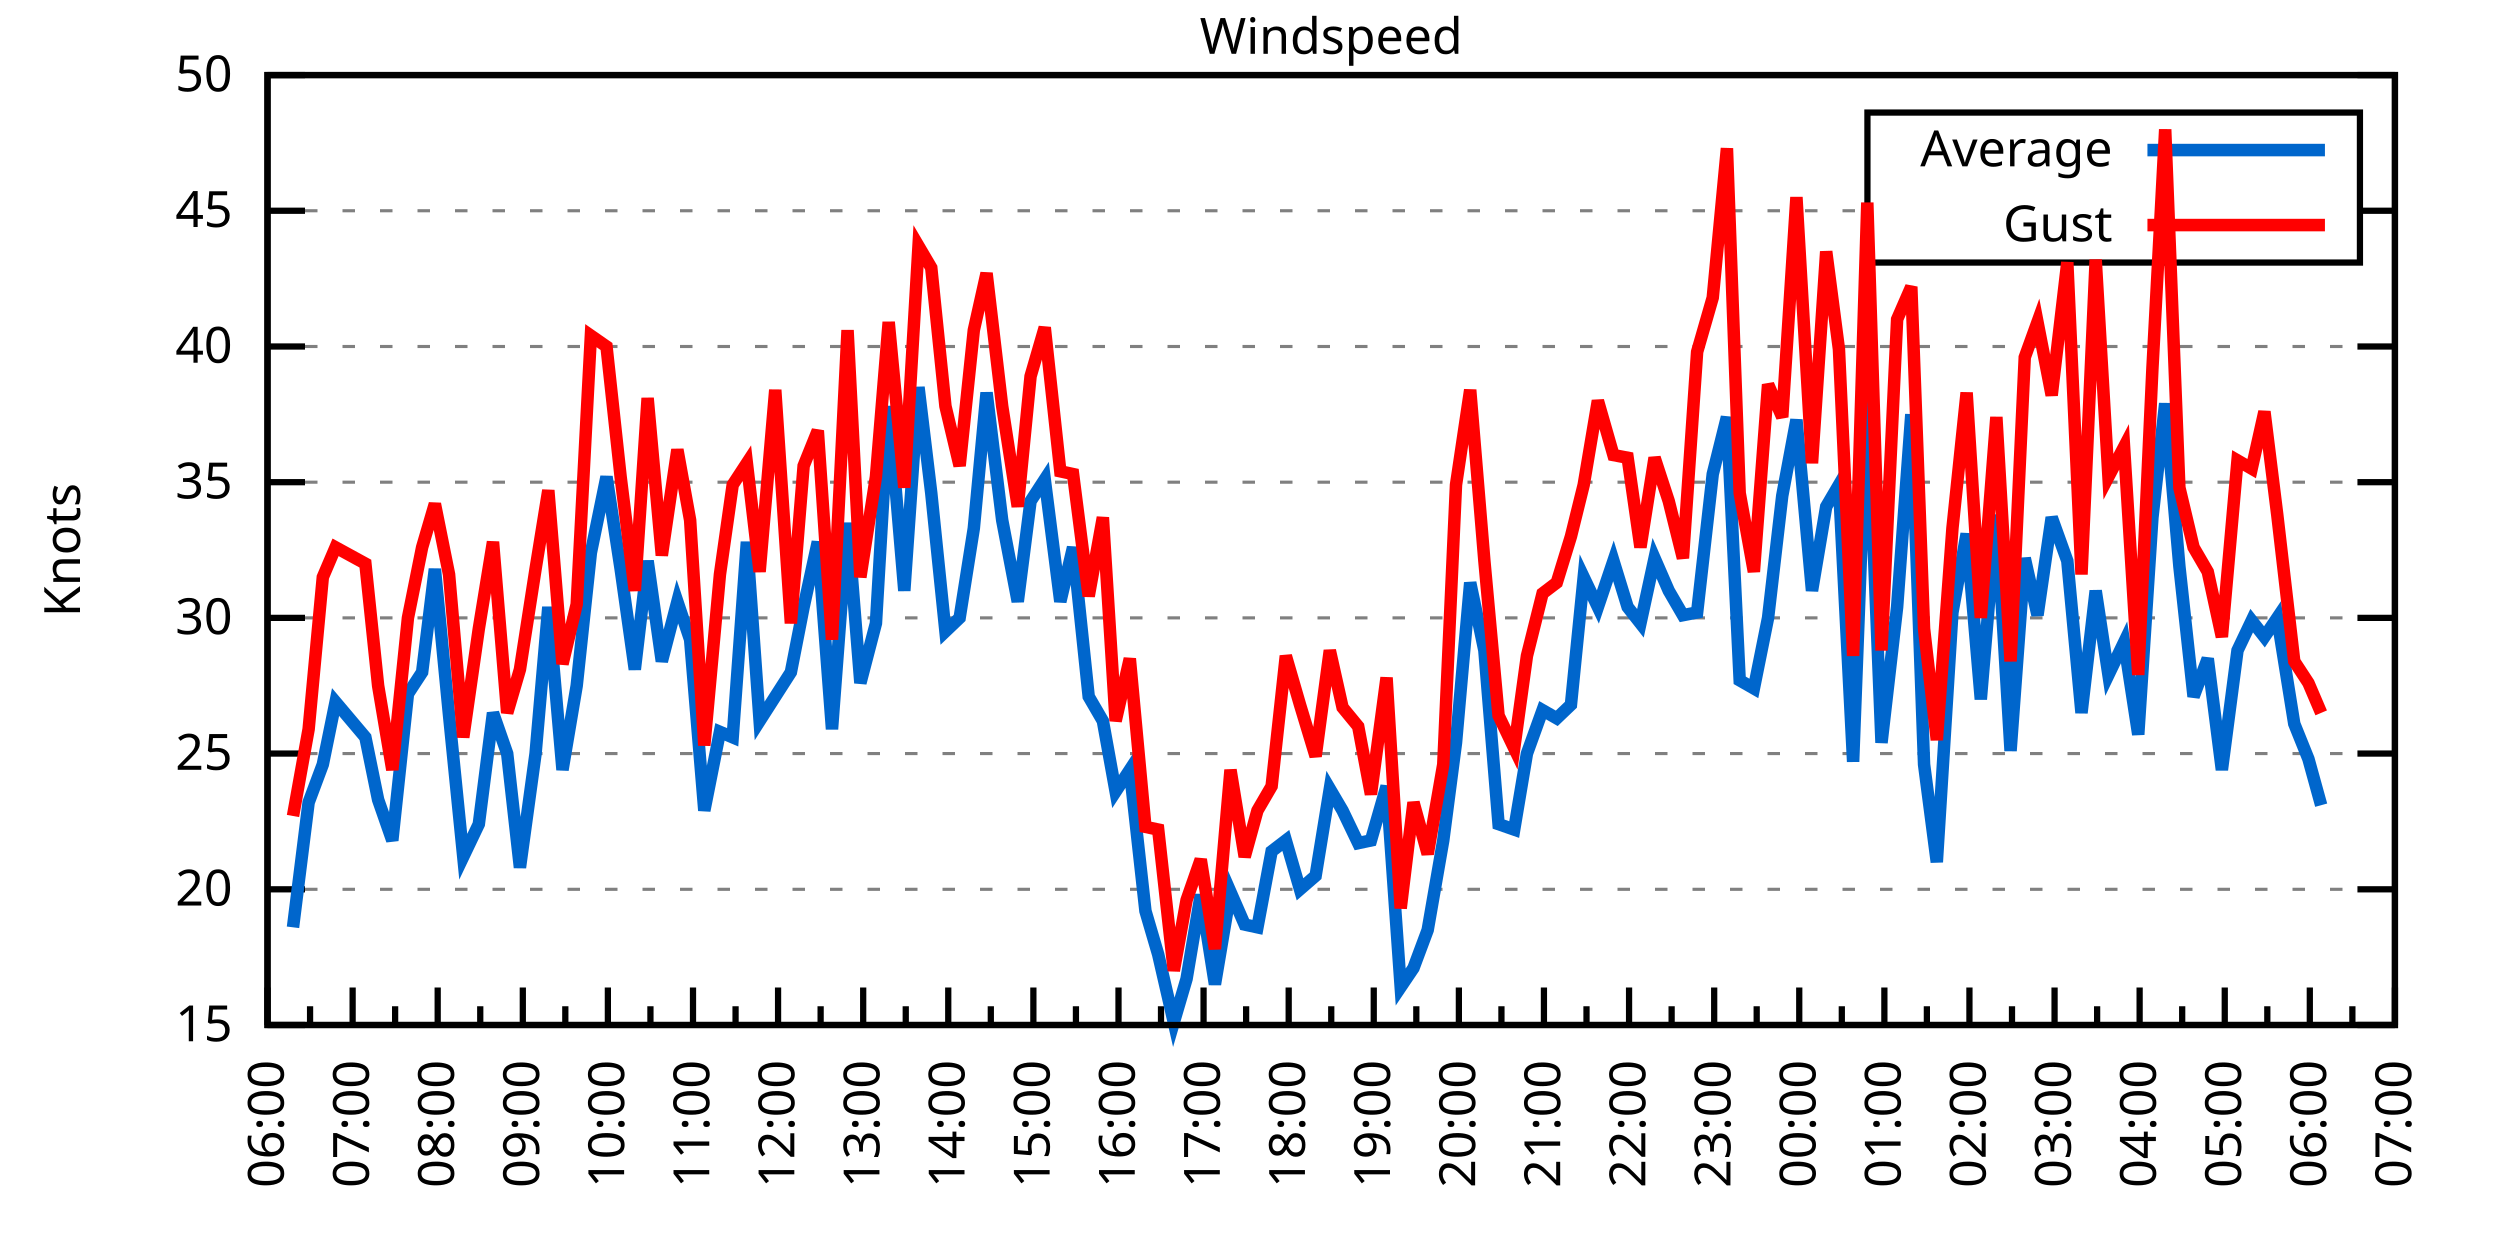
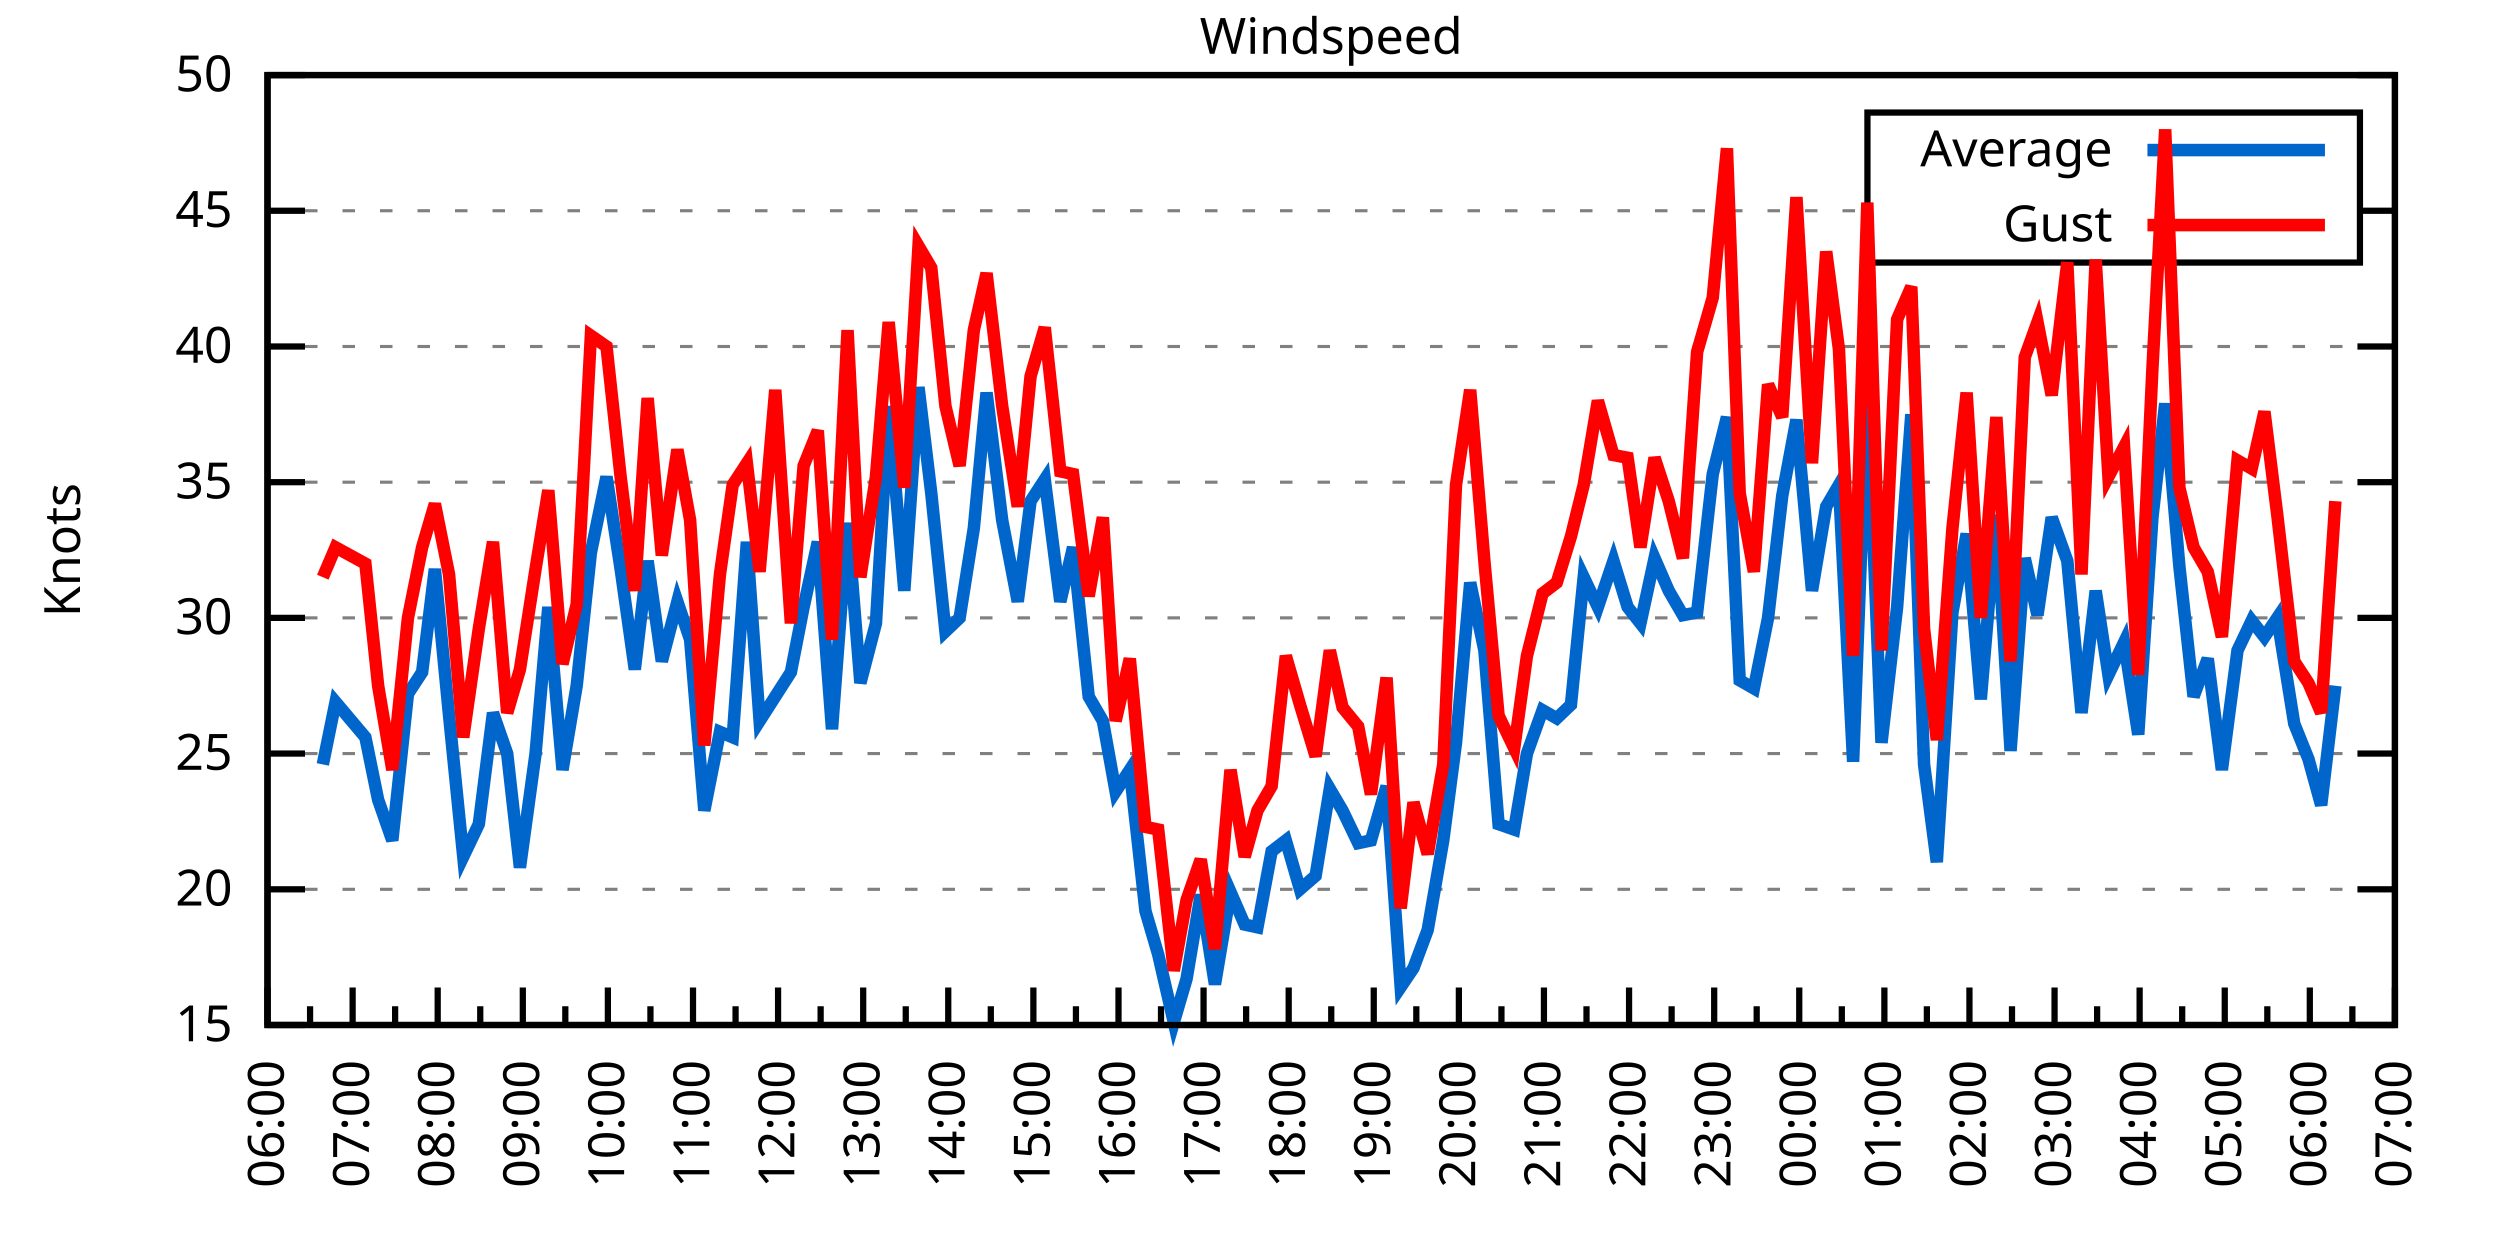
<svg xmlns="http://www.w3.org/2000/svg" xmlns:xlink="http://www.w3.org/1999/xlink" width="400" height="200" viewBox="0 0 400 200">
  <g id="gnuplot_canvas">
    <rect x="0" y="0" width="400" height="200" fill="none" />
    <defs>
      <circle id="gpDot" r="0.5" stroke-width="0.5" stroke="currentColor" />
      <path id="gpPt0" stroke-width="0.333" stroke="currentColor" d="M-1,0 h2 M0,-1 v2" />
      <path id="gpPt1" stroke-width="0.333" stroke="currentColor" d="M-1,-1 L1,1 M1,-1 L-1,1" />
      <path id="gpPt2" stroke-width="0.333" stroke="currentColor" d="M-1,0 L1,0 M0,-1 L0,1 M-1,-1 L1,1 M-1,1 L1,-1" />
      <rect id="gpPt3" stroke-width="0.333" stroke="currentColor" x="-1" y="-1" width="2" height="2" />
      <rect id="gpPt4" stroke-width="0.333" stroke="currentColor" fill="currentColor" x="-1" y="-1" width="2" height="2" />
      <circle id="gpPt5" stroke-width="0.333" stroke="currentColor" cx="0" cy="0" r="1" />
      <use xlink:href="#gpPt5" id="gpPt6" fill="currentColor" stroke="none" />
      <path id="gpPt7" stroke-width="0.333" stroke="currentColor" d="M0,-1.33 L-1.33,0.67 L1.33,0.67 z" />
      <use xlink:href="#gpPt7" id="gpPt8" fill="currentColor" stroke="none" />
      <use xlink:href="#gpPt7" id="gpPt9" stroke="currentColor" transform="rotate(180)" />
      <use xlink:href="#gpPt9" id="gpPt10" fill="currentColor" stroke="none" />
      <use xlink:href="#gpPt3" id="gpPt11" stroke="currentColor" transform="rotate(45)" />
      <use xlink:href="#gpPt11" id="gpPt12" fill="currentColor" stroke="none" />
      <path id="gpPt13" stroke-width="0.333" stroke="currentColor" d="M0,1.330 L1.265,0.411 L0.782,-1.067 L-0.782,-1.076 L-1.265,0.411 z" />
      <use xlink:href="#gpPt13" id="gpPt14" fill="currentColor" stroke="none" />
      <filter id="textbox" filterUnits="objectBoundingBox" x="0" y="0" height="1" width="1">
        <feFlood flood-color="white" flood-opacity="1" result="bgnd" />
        <feComposite in="SourceGraphic" in2="bgnd" operator="atop" />
      </filter>
      <filter id="greybox" filterUnits="objectBoundingBox" x="0" y="0" height="1" width="1">
        <feFlood flood-color="lightgrey" flood-opacity="1" result="grey" />
        <feComposite in="SourceGraphic" in2="grey" operator="atop" />
      </filter>
    </defs>
    <g fill="none" color="white" stroke="currentColor" stroke-width="1.00" stroke-linecap="butt" stroke-linejoin="miter">
</g>
    <g fill="none" color="black" stroke="currentColor" stroke-width="1.00" stroke-linecap="butt" stroke-linejoin="miter">
      <g stroke="none" shape-rendering="crispEdges">
        <polygon fill="rgb(255, 255, 255)" points="42.80,164.00 383.18,164.00 383.18,12.02 42.80,12.02 " />
      </g>
    </g>
    <g fill="none" color="black" stroke="currentColor" stroke-width="1.00" stroke-linecap="butt" stroke-linejoin="miter">
</g>
    <g fill="none" color="black" stroke="black" stroke-width="0.50" stroke-linecap="butt" stroke-linejoin="miter">
</g>
    <g fill="none" color="gray" stroke="currentColor" stroke-width="0.50" stroke-linecap="butt" stroke-linejoin="miter">
      <path stroke="gray" stroke-dasharray="2,4" class="gridline" d="M42.80,164.00 L383.19,164.00  " />
    </g>
    <g fill="none" color="gray" stroke="gray" stroke-width="1.00" stroke-linecap="butt" stroke-linejoin="miter">
</g>
    <g fill="none" color="black" stroke="currentColor" stroke-width="1.00" stroke-linecap="butt" stroke-linejoin="miter">
      <path stroke="black" d="M42.80,164.00 L48.80,164.00 M383.19,164.00 L377.19,164.00  " />
      <g transform="translate(37.20,166.60)" stroke="none" fill="black" font-family="Sans" font-size="8.00" text-anchor="end">
        <text>
          <tspan font-family="Sans"> 15</tspan>
        </text>
      </g>
    </g>
    <g fill="none" color="black" stroke="currentColor" stroke-width="1.00" stroke-linecap="butt" stroke-linejoin="miter">
</g>
    <g fill="none" color="black" stroke="black" stroke-width="0.50" stroke-linecap="butt" stroke-linejoin="miter">
</g>
    <g fill="none" color="gray" stroke="currentColor" stroke-width="0.50" stroke-linecap="butt" stroke-linejoin="miter">
      <path stroke="gray" stroke-dasharray="2,4" class="gridline" d="M42.80,142.29 L383.19,142.29  " />
    </g>
    <g fill="none" color="gray" stroke="gray" stroke-width="1.00" stroke-linecap="butt" stroke-linejoin="miter">
</g>
    <g fill="none" color="black" stroke="currentColor" stroke-width="1.00" stroke-linecap="butt" stroke-linejoin="miter">
      <path stroke="black" d="M42.80,142.29 L48.80,142.29 M383.19,142.29 L377.19,142.29  " />
      <g transform="translate(37.20,144.89)" stroke="none" fill="black" font-family="Sans" font-size="8.00" text-anchor="end">
        <text>
          <tspan font-family="Sans"> 20</tspan>
        </text>
      </g>
    </g>
    <g fill="none" color="black" stroke="currentColor" stroke-width="1.00" stroke-linecap="butt" stroke-linejoin="miter">
</g>
    <g fill="none" color="black" stroke="black" stroke-width="0.50" stroke-linecap="butt" stroke-linejoin="miter">
</g>
    <g fill="none" color="gray" stroke="currentColor" stroke-width="0.50" stroke-linecap="butt" stroke-linejoin="miter">
      <path stroke="gray" stroke-dasharray="2,4" class="gridline" d="M42.80,120.57 L383.19,120.57  " />
    </g>
    <g fill="none" color="gray" stroke="gray" stroke-width="1.00" stroke-linecap="butt" stroke-linejoin="miter">
</g>
    <g fill="none" color="black" stroke="currentColor" stroke-width="1.00" stroke-linecap="butt" stroke-linejoin="miter">
      <path stroke="black" d="M42.80,120.57 L48.80,120.57 M383.19,120.57 L377.19,120.57  " />
      <g transform="translate(37.20,123.17)" stroke="none" fill="black" font-family="Sans" font-size="8.00" text-anchor="end">
        <text>
          <tspan font-family="Sans"> 25</tspan>
        </text>
      </g>
    </g>
    <g fill="none" color="black" stroke="currentColor" stroke-width="1.00" stroke-linecap="butt" stroke-linejoin="miter">
</g>
    <g fill="none" color="black" stroke="black" stroke-width="0.50" stroke-linecap="butt" stroke-linejoin="miter">
</g>
    <g fill="none" color="gray" stroke="currentColor" stroke-width="0.50" stroke-linecap="butt" stroke-linejoin="miter">
      <path stroke="gray" stroke-dasharray="2,4" class="gridline" d="M42.80,98.86 L383.19,98.86  " />
    </g>
    <g fill="none" color="gray" stroke="gray" stroke-width="1.00" stroke-linecap="butt" stroke-linejoin="miter">
</g>
    <g fill="none" color="black" stroke="currentColor" stroke-width="1.00" stroke-linecap="butt" stroke-linejoin="miter">
      <path stroke="black" d="M42.80,98.86 L48.80,98.86 M383.19,98.86 L377.19,98.86  " />
      <g transform="translate(37.20,101.46)" stroke="none" fill="black" font-family="Sans" font-size="8.00" text-anchor="end">
        <text>
          <tspan font-family="Sans"> 30</tspan>
        </text>
      </g>
    </g>
    <g fill="none" color="black" stroke="currentColor" stroke-width="1.00" stroke-linecap="butt" stroke-linejoin="miter">
</g>
    <g fill="none" color="black" stroke="black" stroke-width="0.50" stroke-linecap="butt" stroke-linejoin="miter">
</g>
    <g fill="none" color="gray" stroke="currentColor" stroke-width="0.50" stroke-linecap="butt" stroke-linejoin="miter">
      <path stroke="gray" stroke-dasharray="2,4" class="gridline" d="M42.80,77.15 L383.19,77.15  " />
    </g>
    <g fill="none" color="gray" stroke="gray" stroke-width="1.00" stroke-linecap="butt" stroke-linejoin="miter">
</g>
    <g fill="none" color="black" stroke="currentColor" stroke-width="1.00" stroke-linecap="butt" stroke-linejoin="miter">
      <path stroke="black" d="M42.80,77.15 L48.80,77.15 M383.19,77.15 L377.19,77.15  " />
      <g transform="translate(37.20,79.75)" stroke="none" fill="black" font-family="Sans" font-size="8.00" text-anchor="end">
        <text>
          <tspan font-family="Sans"> 35</tspan>
        </text>
      </g>
    </g>
    <g fill="none" color="black" stroke="currentColor" stroke-width="1.00" stroke-linecap="butt" stroke-linejoin="miter">
</g>
    <g fill="none" color="black" stroke="black" stroke-width="0.50" stroke-linecap="butt" stroke-linejoin="miter">
</g>
    <g fill="none" color="gray" stroke="currentColor" stroke-width="0.50" stroke-linecap="butt" stroke-linejoin="miter">
      <path stroke="gray" stroke-dasharray="2,4" class="gridline" d="M42.80,55.44 L383.19,55.44  " />
    </g>
    <g fill="none" color="gray" stroke="gray" stroke-width="1.00" stroke-linecap="butt" stroke-linejoin="miter">
</g>
    <g fill="none" color="black" stroke="currentColor" stroke-width="1.00" stroke-linecap="butt" stroke-linejoin="miter">
      <path stroke="black" d="M42.80,55.44 L48.80,55.44 M383.19,55.44 L377.19,55.44  " />
      <g transform="translate(37.20,58.04)" stroke="none" fill="black" font-family="Sans" font-size="8.00" text-anchor="end">
        <text>
          <tspan font-family="Sans"> 40</tspan>
        </text>
      </g>
    </g>
    <g fill="none" color="black" stroke="currentColor" stroke-width="1.00" stroke-linecap="butt" stroke-linejoin="miter">
</g>
    <g fill="none" color="black" stroke="black" stroke-width="0.50" stroke-linecap="butt" stroke-linejoin="miter">
</g>
    <g fill="none" color="gray" stroke="currentColor" stroke-width="0.50" stroke-linecap="butt" stroke-linejoin="miter">
      <path stroke="gray" stroke-dasharray="2,4" class="gridline" d="M42.80,33.72 L298.79,33.72 M377.59,33.72 L383.19,33.72  " />
    </g>
    <g fill="none" color="gray" stroke="gray" stroke-width="1.00" stroke-linecap="butt" stroke-linejoin="miter">
</g>
    <g fill="none" color="black" stroke="currentColor" stroke-width="1.00" stroke-linecap="butt" stroke-linejoin="miter">
      <path stroke="black" d="M42.80,33.72 L48.80,33.72 M383.19,33.72 L377.19,33.72  " />
      <g transform="translate(37.20,36.32)" stroke="none" fill="black" font-family="Sans" font-size="8.00" text-anchor="end">
        <text>
          <tspan font-family="Sans"> 45</tspan>
        </text>
      </g>
    </g>
    <g fill="none" color="black" stroke="currentColor" stroke-width="1.00" stroke-linecap="butt" stroke-linejoin="miter">
</g>
    <g fill="none" color="black" stroke="black" stroke-width="0.50" stroke-linecap="butt" stroke-linejoin="miter">
</g>
    <g fill="none" color="gray" stroke="currentColor" stroke-width="0.50" stroke-linecap="butt" stroke-linejoin="miter">
      <path stroke="gray" stroke-dasharray="2,4" class="gridline" d="M42.80,12.01 L383.19,12.01  " />
    </g>
    <g fill="none" color="gray" stroke="gray" stroke-width="1.00" stroke-linecap="butt" stroke-linejoin="miter">
</g>
    <g fill="none" color="black" stroke="currentColor" stroke-width="1.00" stroke-linecap="butt" stroke-linejoin="miter">
      <path stroke="black" d="M42.80,12.01 L48.80,12.01 M383.19,12.01 L377.19,12.01  " />
      <g transform="translate(37.20,14.61)" stroke="none" fill="black" font-family="Sans" font-size="8.00" text-anchor="end">
        <text>
          <tspan font-family="Sans"> 50</tspan>
        </text>
      </g>
    </g>
    <g fill="none" color="black" stroke="currentColor" stroke-width="1.00" stroke-linecap="butt" stroke-linejoin="miter">
      <path stroke="black" d="M42.80,164.00 L42.80,158.00  " />
      <g transform="translate(45.40,169.60) rotate(270)" stroke="none" fill="black" font-family="Sans" font-size="8.00" text-anchor="end">
        <text>
          <tspan font-family="Sans">06:00</tspan>
        </text>
      </g>
    </g>
    <g fill="none" color="black" stroke="currentColor" stroke-width="1.00" stroke-linecap="butt" stroke-linejoin="miter">
      <path stroke="black" d="M49.61,164.00 L49.61,161.00 M56.42,164.00 L56.42,158.00  " />
      <g transform="translate(59.02,169.60) rotate(270)" stroke="none" fill="black" font-family="Sans" font-size="8.00" text-anchor="end">
        <text>
          <tspan font-family="Sans">07:00</tspan>
        </text>
      </g>
    </g>
    <g fill="none" color="black" stroke="currentColor" stroke-width="1.00" stroke-linecap="butt" stroke-linejoin="miter">
      <path stroke="black" d="M63.22,164.00 L63.22,161.00 M70.03,164.00 L70.03,158.00  " />
      <g transform="translate(72.63,169.60) rotate(270)" stroke="none" fill="black" font-family="Sans" font-size="8.00" text-anchor="end">
        <text>
          <tspan font-family="Sans">08:00</tspan>
        </text>
      </g>
    </g>
    <g fill="none" color="black" stroke="currentColor" stroke-width="1.00" stroke-linecap="butt" stroke-linejoin="miter">
      <path stroke="black" d="M76.84,164.00 L76.84,161.00 M83.65,164.00 L83.65,158.00  " />
      <g transform="translate(86.25,169.60) rotate(270)" stroke="none" fill="black" font-family="Sans" font-size="8.00" text-anchor="end">
        <text>
          <tspan font-family="Sans">09:00</tspan>
        </text>
      </g>
    </g>
    <g fill="none" color="black" stroke="currentColor" stroke-width="1.00" stroke-linecap="butt" stroke-linejoin="miter">
      <path stroke="black" d="M90.45,164.00 L90.45,161.00 M97.26,164.00 L97.26,158.00  " />
      <g transform="translate(99.86,169.60) rotate(270)" stroke="none" fill="black" font-family="Sans" font-size="8.00" text-anchor="end">
        <text>
          <tspan font-family="Sans">10:00</tspan>
        </text>
      </g>
    </g>
    <g fill="none" color="black" stroke="currentColor" stroke-width="1.00" stroke-linecap="butt" stroke-linejoin="miter">
      <path stroke="black" d="M104.07,164.00 L104.07,161.00 M110.88,164.00 L110.88,158.00  " />
      <g transform="translate(113.48,169.60) rotate(270)" stroke="none" fill="black" font-family="Sans" font-size="8.00" text-anchor="end">
        <text>
          <tspan font-family="Sans">11:00</tspan>
        </text>
      </g>
    </g>
    <g fill="none" color="black" stroke="currentColor" stroke-width="1.00" stroke-linecap="butt" stroke-linejoin="miter">
      <path stroke="black" d="M117.69,164.00 L117.69,161.00 M124.49,164.00 L124.49,158.00  " />
      <g transform="translate(127.09,169.60) rotate(270)" stroke="none" fill="black" font-family="Sans" font-size="8.00" text-anchor="end">
        <text>
          <tspan font-family="Sans">12:00</tspan>
        </text>
      </g>
    </g>
    <g fill="none" color="black" stroke="currentColor" stroke-width="1.00" stroke-linecap="butt" stroke-linejoin="miter">
      <path stroke="black" d="M131.30,164.00 L131.30,161.00 M138.11,164.00 L138.11,158.00  " />
      <g transform="translate(140.71,169.60) rotate(270)" stroke="none" fill="black" font-family="Sans" font-size="8.00" text-anchor="end">
        <text>
          <tspan font-family="Sans">13:00</tspan>
        </text>
      </g>
    </g>
    <g fill="none" color="black" stroke="currentColor" stroke-width="1.00" stroke-linecap="butt" stroke-linejoin="miter">
      <path stroke="black" d="M144.92,164.00 L144.92,161.00 M151.72,164.00 L151.72,158.00  " />
      <g transform="translate(154.32,169.60) rotate(270)" stroke="none" fill="black" font-family="Sans" font-size="8.00" text-anchor="end">
        <text>
          <tspan font-family="Sans">14:00</tspan>
        </text>
      </g>
    </g>
    <g fill="none" color="black" stroke="currentColor" stroke-width="1.00" stroke-linecap="butt" stroke-linejoin="miter">
      <path stroke="black" d="M158.53,164.00 L158.53,161.00 M165.34,164.00 L165.34,158.00  " />
      <g transform="translate(167.94,169.60) rotate(270)" stroke="none" fill="black" font-family="Sans" font-size="8.00" text-anchor="end">
        <text>
          <tspan font-family="Sans">15:00</tspan>
        </text>
      </g>
    </g>
    <g fill="none" color="black" stroke="currentColor" stroke-width="1.00" stroke-linecap="butt" stroke-linejoin="miter">
      <path stroke="black" d="M172.15,164.00 L172.15,161.00 M178.96,164.00 L178.96,158.00  " />
      <g transform="translate(181.56,169.60) rotate(270)" stroke="none" fill="black" font-family="Sans" font-size="8.00" text-anchor="end">
        <text>
          <tspan font-family="Sans">16:00</tspan>
        </text>
      </g>
    </g>
    <g fill="none" color="black" stroke="currentColor" stroke-width="1.00" stroke-linecap="butt" stroke-linejoin="miter">
      <path stroke="black" d="M185.76,164.00 L185.76,161.00 M192.57,164.00 L192.57,158.00  " />
      <g transform="translate(195.17,169.60) rotate(270)" stroke="none" fill="black" font-family="Sans" font-size="8.00" text-anchor="end">
        <text>
          <tspan font-family="Sans">17:00</tspan>
        </text>
      </g>
    </g>
    <g fill="none" color="black" stroke="currentColor" stroke-width="1.00" stroke-linecap="butt" stroke-linejoin="miter">
      <path stroke="black" d="M199.38,164.00 L199.38,161.00 M206.19,164.00 L206.19,158.00  " />
      <g transform="translate(208.79,169.60) rotate(270)" stroke="none" fill="black" font-family="Sans" font-size="8.00" text-anchor="end">
        <text>
          <tspan font-family="Sans">18:00</tspan>
        </text>
      </g>
    </g>
    <g fill="none" color="black" stroke="currentColor" stroke-width="1.00" stroke-linecap="butt" stroke-linejoin="miter">
      <path stroke="black" d="M213.00,164.00 L213.00,161.00 M219.80,164.00 L219.80,158.00  " />
      <g transform="translate(222.40,169.60) rotate(270)" stroke="none" fill="black" font-family="Sans" font-size="8.00" text-anchor="end">
        <text>
          <tspan font-family="Sans">19:00</tspan>
        </text>
      </g>
    </g>
    <g fill="none" color="black" stroke="currentColor" stroke-width="1.00" stroke-linecap="butt" stroke-linejoin="miter">
      <path stroke="black" d="M226.61,164.00 L226.61,161.00 M233.42,164.00 L233.42,158.00  " />
      <g transform="translate(236.02,169.60) rotate(270)" stroke="none" fill="black" font-family="Sans" font-size="8.00" text-anchor="end">
        <text>
          <tspan font-family="Sans">20:00</tspan>
        </text>
      </g>
    </g>
    <g fill="none" color="black" stroke="currentColor" stroke-width="1.00" stroke-linecap="butt" stroke-linejoin="miter">
      <path stroke="black" d="M240.23,164.00 L240.23,161.00 M247.03,164.00 L247.03,158.00  " />
      <g transform="translate(249.63,169.60) rotate(270)" stroke="none" fill="black" font-family="Sans" font-size="8.00" text-anchor="end">
        <text>
          <tspan font-family="Sans">21:00</tspan>
        </text>
      </g>
    </g>
    <g fill="none" color="black" stroke="currentColor" stroke-width="1.00" stroke-linecap="butt" stroke-linejoin="miter">
      <path stroke="black" d="M253.84,164.00 L253.84,161.00 M260.65,164.00 L260.65,158.00  " />
      <g transform="translate(263.25,169.60) rotate(270)" stroke="none" fill="black" font-family="Sans" font-size="8.00" text-anchor="end">
        <text>
          <tspan font-family="Sans">22:00</tspan>
        </text>
      </g>
    </g>
    <g fill="none" color="black" stroke="currentColor" stroke-width="1.00" stroke-linecap="butt" stroke-linejoin="miter">
      <path stroke="black" d="M267.46,164.00 L267.46,161.00 M274.27,164.00 L274.27,158.00  " />
      <g transform="translate(276.87,169.60) rotate(270)" stroke="none" fill="black" font-family="Sans" font-size="8.00" text-anchor="end">
        <text>
          <tspan font-family="Sans">23:00</tspan>
        </text>
      </g>
    </g>
    <g fill="none" color="black" stroke="currentColor" stroke-width="1.00" stroke-linecap="butt" stroke-linejoin="miter">
      <path stroke="black" d="M281.07,164.00 L281.07,161.00 M287.88,164.00 L287.88,158.00  " />
      <g transform="translate(290.48,169.60) rotate(270)" stroke="none" fill="black" font-family="Sans" font-size="8.00" text-anchor="end">
        <text>
          <tspan font-family="Sans">00:00</tspan>
        </text>
      </g>
    </g>
    <g fill="none" color="black" stroke="currentColor" stroke-width="1.00" stroke-linecap="butt" stroke-linejoin="miter">
      <path stroke="black" d="M294.69,164.00 L294.69,161.00 M301.50,164.00 L301.50,158.00  " />
      <g transform="translate(304.10,169.60) rotate(270)" stroke="none" fill="black" font-family="Sans" font-size="8.00" text-anchor="end">
        <text>
          <tspan font-family="Sans">01:00</tspan>
        </text>
      </g>
    </g>
    <g fill="none" color="black" stroke="currentColor" stroke-width="1.00" stroke-linecap="butt" stroke-linejoin="miter">
      <path stroke="black" d="M308.30,164.00 L308.30,161.00 M315.11,164.00 L315.11,158.00  " />
      <g transform="translate(317.71,169.60) rotate(270)" stroke="none" fill="black" font-family="Sans" font-size="8.00" text-anchor="end">
        <text>
          <tspan font-family="Sans">02:00</tspan>
        </text>
      </g>
    </g>
    <g fill="none" color="black" stroke="currentColor" stroke-width="1.00" stroke-linecap="butt" stroke-linejoin="miter">
      <path stroke="black" d="M321.92,164.00 L321.92,161.00 M328.73,164.00 L328.73,158.00  " />
      <g transform="translate(331.33,169.60) rotate(270)" stroke="none" fill="black" font-family="Sans" font-size="8.00" text-anchor="end">
        <text>
          <tspan font-family="Sans">03:00</tspan>
        </text>
      </g>
    </g>
    <g fill="none" color="black" stroke="currentColor" stroke-width="1.00" stroke-linecap="butt" stroke-linejoin="miter">
      <path stroke="black" d="M335.54,164.00 L335.54,161.00 M342.34,164.00 L342.34,158.00  " />
      <g transform="translate(344.94,169.60) rotate(270)" stroke="none" fill="black" font-family="Sans" font-size="8.00" text-anchor="end">
        <text>
          <tspan font-family="Sans">04:00</tspan>
        </text>
      </g>
    </g>
    <g fill="none" color="black" stroke="currentColor" stroke-width="1.00" stroke-linecap="butt" stroke-linejoin="miter">
      <path stroke="black" d="M349.15,164.00 L349.15,161.00 M355.96,164.00 L355.96,158.00  " />
      <g transform="translate(358.56,169.60) rotate(270)" stroke="none" fill="black" font-family="Sans" font-size="8.00" text-anchor="end">
        <text>
          <tspan font-family="Sans">05:00</tspan>
        </text>
      </g>
    </g>
    <g fill="none" color="black" stroke="currentColor" stroke-width="1.00" stroke-linecap="butt" stroke-linejoin="miter">
      <path stroke="black" d="M362.77,164.00 L362.77,161.00 M369.57,164.00 L369.57,158.00  " />
      <g transform="translate(372.17,169.60) rotate(270)" stroke="none" fill="black" font-family="Sans" font-size="8.00" text-anchor="end">
        <text>
          <tspan font-family="Sans">06:00</tspan>
        </text>
      </g>
    </g>
    <g fill="none" color="black" stroke="currentColor" stroke-width="1.00" stroke-linecap="butt" stroke-linejoin="miter">
      <path stroke="black" d="M376.38,164.00 L376.38,161.00 M383.19,164.00 L383.19,158.00  " />
      <g transform="translate(385.79,169.60) rotate(270)" stroke="none" fill="black" font-family="Sans" font-size="8.00" text-anchor="end">
        <text>
          <tspan font-family="Sans">07:00</tspan>
        </text>
      </g>
    </g>
    <g fill="none" color="black" stroke="currentColor" stroke-width="1.00" stroke-linecap="butt" stroke-linejoin="miter">
</g>
    <g fill="none" color="black" stroke="currentColor" stroke-width="1.00" stroke-linecap="butt" stroke-linejoin="miter">
      <path stroke="black" d="M42.80,12.01 L42.80,164.00 L383.19,164.00 L383.19,12.01 L42.80,12.01 Z  " />
    </g>
    <g fill="none" color="black" stroke="currentColor" stroke-width="1.00" stroke-linecap="butt" stroke-linejoin="miter">
      <g transform="translate(12.80,88.01) rotate(270)" stroke="none" fill="black" font-family="Sans" font-size="8.00" text-anchor="middle">
        <text>
          <tspan font-family="Sans">Knots</tspan>
        </text>
      </g>
    </g>
    <g fill="none" color="black" stroke="currentColor" stroke-width="1.00" stroke-linecap="butt" stroke-linejoin="miter">
</g>
    <g fill="none" color="black" stroke="currentColor" stroke-width="1.00" stroke-linecap="butt" stroke-linejoin="miter">
      <path stroke="black" d="M298.79,42.01 L298.79,18.01 L377.59,18.01 L377.59,42.01 L298.79,42.01 Z  " />
    </g>
    <g id="Windspeed_plot_1">
      <g fill="none" color="white" stroke="black" stroke-width="2.00" stroke-linecap="butt" stroke-linejoin="miter">
</g>
      <g fill="none" color="black" stroke="currentColor" stroke-width="2.00" stroke-linecap="butt" stroke-linejoin="miter">
        <g transform="translate(337.99,26.61)" stroke="none" fill="black" font-family="Sans" font-size="8.00" text-anchor="end">
          <text>
            <tspan font-family="Sans">Average</tspan>
          </text>
        </g>
      </g>
      <g fill="none" color="black" stroke="currentColor" stroke-width="2.00" stroke-linecap="butt" stroke-linejoin="miter">
-         <path stroke="rgb(  0, 102, 204)" d="M343.59,24.01 L371.99,24.01 M46.88,148.37 L49.38,128.39 L51.65,122.31 L53.69,112.32 L58.46,117.97 L60.50,127.96   L62.77,134.47 L65.27,111.02 L67.54,107.55 L69.58,91.04 L71.85,114.49 L74.12,137.08 L76.61,131.86 L78.88,114.06   L81.15,120.57 L83.19,138.81 L85.69,120.57 L87.73,97.12 L90.00,123.18 L92.27,109.72 L94.54,88.44 L97.04,76.28   L99.30,91.04 L101.57,107.11 L103.62,89.74 L105.89,105.81 L108.38,96.26 L110.42,102.34 L112.69,129.69 L115.19,117.10   L117.23,117.97 L119.50,86.70 L121.54,115.36 L124.04,111.45 L126.54,107.55 L128.58,97.12 L130.85,86.70 L133.12,116.67   L135.61,83.66 L137.66,109.28 L140.15,99.73 L142.19,64.99 L144.69,94.52 L146.96,61.95 L149.00,78.89 L151.27,101.03   L153.54,98.86 L155.81,84.53 L157.85,62.82 L160.35,83.23 L162.84,96.26 L164.89,80.19 L167.16,76.71 L169.65,96.26   L171.69,87.57 L174.19,111.45 L176.46,115.36 L178.50,126.65 L180.77,123.18 L183.27,145.76 L185.31,152.71 L187.81,163.57   L189.85,156.62 L192.12,143.16 L194.39,157.49 L196.88,142.72 L199.15,147.93 L201.19,148.37 L203.46,136.21 L205.73,134.47   L208.00,142.29 L210.50,140.12 L212.77,126.22 L214.81,129.69 L217.31,134.90 L219.35,134.47 L221.85,125.79 L224.11,157.92   L226.16,154.88 L228.43,148.80 L230.92,134.47 L232.96,118.84 L235.23,93.22 L237.50,104.07 L239.77,131.86 L242.27,132.73   L244.31,120.57 L246.81,113.63 L249.08,114.93 L251.35,112.76 L253.39,92.35 L255.66,97.12 L258.15,89.74 L260.42,97.12   L262.47,99.73 L264.73,89.31 L267.00,94.52 L269.27,98.43 L271.54,97.99 L274.04,75.85 L276.31,66.73 L278.35,108.85   L280.62,110.15 L282.89,98.86 L285.16,79.32 L287.43,67.16 L289.92,94.52 L292.19,81.06 L294.23,77.58 L296.50,121.88   L298.77,62.38 L301.04,118.84 L303.54,97.12 L305.81,66.29 L307.85,122.31 L309.89,137.94 L312.39,97.99 L314.66,85.40   L316.93,111.89 L319.42,82.36 L321.69,120.14 L323.96,89.31 L326.00,98.43 L328.27,82.79 L330.77,89.74 L333.04,114.06   L335.31,94.52 L337.35,107.98 L339.85,102.77 L342.12,117.53 L344.39,82.79 L346.43,64.56 L348.70,90.61 L350.97,111.45   L353.24,105.38 L355.50,123.18 L358.00,104.07 L360.27,99.30 L362.31,101.90 L364.36,98.86 L367.08,115.80 L369.35,121.44   L371.39,128.83  " />
+         <path stroke="rgb(  0, 102, 204)" d="M343.59,24.01 L371.99,24.01 M51.65,122.31 L53.69,112.32 L58.46,117.97 L60.50,127.96 L62.77,134.47 L65.27,111.02   L67.54,107.55 L69.58,91.04 L71.85,114.49 L74.12,137.08 L76.61,131.86 L78.88,114.06 L81.15,120.57 L83.19,138.81   L85.69,120.57 L87.73,97.12 L90.00,123.18 L92.27,109.72 L94.54,88.44 L97.04,76.28 L99.30,91.04 L101.57,107.11   L103.62,89.74 L105.89,105.81 L108.38,96.26 L110.42,102.34 L112.69,129.69 L115.19,117.10 L117.23,117.97 L119.50,86.70   L121.54,115.36 L124.04,111.45 L126.54,107.55 L128.58,97.12 L130.85,86.70 L133.12,116.67 L135.61,83.66 L137.66,109.28   L140.15,99.73 L142.19,64.99 L144.69,94.52 L146.96,61.95 L149.00,78.89 L151.27,101.03 L153.54,98.86 L155.81,84.53   L157.85,62.82 L160.35,83.23 L162.84,96.26 L164.89,80.19 L167.16,76.71 L169.65,96.26 L171.69,87.57 L174.19,111.45   L176.46,115.36 L178.50,126.65 L180.77,123.18 L183.27,145.76 L185.31,152.71 L187.81,163.57 L189.85,156.62 L192.12,143.16   L194.39,157.49 L196.88,142.72 L199.15,147.93 L201.19,148.37 L203.46,136.21 L205.73,134.47 L208.00,142.29 L210.50,140.12   L212.77,126.22 L214.81,129.69 L217.31,134.90 L219.35,134.47 L221.85,125.79 L224.11,157.92 L226.16,154.88 L228.43,148.80   L230.92,134.47 L232.96,118.84 L235.23,93.22 L237.50,104.07 L239.77,131.86 L242.27,132.73 L244.31,120.57 L246.81,113.63   L249.08,114.93 L251.35,112.76 L253.39,92.35 L255.66,97.12 L258.15,89.74 L260.42,97.12 L262.47,99.73 L264.73,89.31   L267.00,94.52 L269.27,98.43 L271.54,97.99 L274.04,75.85 L276.31,66.73 L278.35,108.85 L280.62,110.15 L282.89,98.86   L285.16,79.32 L287.43,67.16 L289.92,94.52 L292.19,81.06 L294.23,77.58 L296.50,121.88 L298.77,62.38 L301.04,118.84   L303.54,97.12 L305.81,66.29 L307.85,122.31 L309.89,137.94 L312.39,97.99 L314.66,85.40 L316.93,111.89 L319.42,82.36   L321.69,120.14 L323.96,89.31 L326.00,98.43 L328.27,82.79 L330.77,89.74 L333.04,114.06 L335.31,94.52 L337.35,107.98   L339.85,102.77 L342.12,117.53 L344.39,82.79 L346.43,64.56 L348.70,90.61 L350.97,111.45 L353.24,105.38 L355.50,123.18   L358.00,104.07 L360.27,99.30 L362.31,101.90 L364.36,98.86 L367.08,115.80 L369.35,121.44 L371.39,128.83 L373.66,109.72    " />
      </g>
    </g>
    <g id="Windspeed_plot_2">
      <g fill="none" color="black" stroke="currentColor" stroke-width="2.00" stroke-linecap="butt" stroke-linejoin="miter">
        <g transform="translate(337.99,38.61)" stroke="none" fill="black" font-family="Sans" font-size="8.00" text-anchor="end">
          <text>
            <tspan font-family="Sans">Gust</tspan>
          </text>
        </g>
      </g>
      <g fill="none" color="black" stroke="currentColor" stroke-width="2.00" stroke-linecap="butt" stroke-linejoin="miter">
-         <path stroke="rgb(255,   0,   0)" d="M343.59,36.01 L371.99,36.01 M46.88,130.56 L49.38,116.67 L51.65,92.35 L53.69,87.57 L58.46,90.18 L60.50,109.72   L62.77,123.18 L65.27,98.86 L67.54,87.57 L69.58,80.62 L71.85,91.91 L74.12,117.97 L76.61,100.60 L78.88,86.70   L81.15,114.06 L83.19,107.11 L85.69,91.04 L87.73,78.45 L90.00,106.24 L92.27,96.69 L94.54,53.70 L97.04,55.44   L99.30,76.28 L101.57,94.52 L103.62,63.69 L105.89,88.87 L108.38,71.94 L110.42,83.23 L112.69,119.27 L115.19,91.91   L117.23,77.58 L119.50,74.11 L121.54,91.48 L124.04,62.38 L126.54,99.73 L128.58,74.54 L130.85,68.90 L133.12,102.34   L135.61,52.83 L137.66,92.35 L140.15,76.28 L142.19,51.53 L144.69,78.02 L146.96,39.37 L149.00,42.84 L151.27,64.99   L153.54,74.54 L155.81,52.83 L157.85,43.71 L160.35,64.99 L162.84,81.06 L164.89,60.21 L167.16,52.40 L169.65,75.41   L171.69,75.85 L174.19,95.39 L176.46,82.79 L178.50,115.36 L180.77,105.38 L183.27,132.30 L185.31,132.73 L187.81,155.31   L189.85,144.02 L192.12,137.51 L194.39,151.84 L196.88,123.18 L199.15,137.08 L201.19,129.69 L203.46,125.79 L205.73,104.94   L208.00,112.76 L210.50,121.01 L212.77,104.07 L214.81,113.19 L217.31,116.23 L219.35,127.09 L221.85,108.42 L224.11,145.33   L226.16,128.39 L228.43,136.64 L230.92,122.31 L232.96,77.58 L235.23,62.38 L237.50,89.74 L239.77,114.49 L242.27,119.71   L244.31,104.94 L246.81,94.95 L249.08,93.22 L251.35,85.83 L253.39,77.58 L255.66,64.12 L258.15,72.81 L260.42,73.24   L262.47,87.57 L264.73,73.24 L267.00,80.19 L269.27,89.31 L271.54,56.30 L274.04,47.62 L276.31,23.73 L278.35,78.89   L280.62,91.48 L282.89,61.52 L285.16,66.73 L287.43,31.55 L289.92,74.11 L292.19,40.24 L294.23,55.87 L296.50,104.94   L298.77,32.42 L301.04,104.07 L303.54,51.09 L305.81,45.88 L307.85,100.60 L309.89,118.40 L312.39,84.53 L314.66,62.82   L316.93,98.86 L319.42,66.73 L321.69,105.81 L323.96,57.17 L326.00,51.53 L328.27,63.25 L330.77,41.97 L333.04,91.91   L335.31,41.54 L337.35,76.28 L339.85,71.50 L342.12,107.98 L344.39,58.91 L346.43,20.70 L348.70,78.02 L350.97,87.57   L353.24,91.48 L355.50,101.90 L358.00,73.67 L360.27,74.98 L362.31,65.86 L364.36,82.36 L367.08,105.81 L369.35,109.28   L371.39,114.06  " />
+         <path stroke="rgb(255,   0,   0)" d="M343.59,36.01 L371.99,36.01 M51.65,92.35 L53.69,87.57 L58.46,90.18 L60.50,109.72 L62.77,123.18 L65.27,98.86   L67.54,87.57 L69.58,80.62 L71.85,91.91 L74.12,117.97 L76.61,100.60 L78.88,86.70 L81.15,114.06 L83.19,107.11   L85.69,91.04 L87.73,78.45 L90.00,106.24 L92.27,96.69 L94.54,53.70 L97.04,55.44 L99.30,76.28 L101.57,94.52   L103.62,63.69 L105.89,88.87 L108.38,71.94 L110.42,83.23 L112.69,119.27 L115.19,91.91 L117.23,77.58 L119.50,74.11   L121.54,91.48 L124.04,62.38 L126.54,99.73 L128.58,74.54 L130.85,68.90 L133.12,102.34 L135.61,52.83 L137.66,92.35   L140.15,76.28 L142.19,51.53 L144.69,78.02 L146.96,39.37 L149.00,42.84 L151.27,64.99 L153.54,74.54 L155.81,52.83   L157.85,43.71 L160.35,64.99 L162.84,81.06 L164.89,60.21 L167.16,52.40 L169.65,75.41 L171.69,75.85 L174.19,95.39   L176.46,82.79 L178.50,115.36 L180.77,105.38 L183.27,132.30 L185.31,132.73 L187.81,155.31 L189.85,144.02 L192.12,137.51   L194.39,151.84 L196.88,123.18 L199.15,137.08 L201.19,129.69 L203.46,125.79 L205.73,104.94 L208.00,112.76 L210.50,121.01   L212.77,104.07 L214.81,113.19 L217.31,116.23 L219.35,127.09 L221.85,108.42 L224.11,145.33 L226.16,128.39 L228.43,136.64   L230.92,122.31 L232.96,77.58 L235.23,62.38 L237.50,89.74 L239.77,114.49 L242.27,119.71 L244.31,104.94 L246.81,94.95   L249.08,93.22 L251.35,85.83 L253.39,77.58 L255.66,64.12 L258.15,72.81 L260.42,73.24 L262.47,87.57 L264.73,73.24   L267.00,80.19 L269.27,89.31 L271.54,56.30 L274.04,47.62 L276.31,23.73 L278.35,78.89 L280.62,91.48 L282.89,61.52   L285.16,66.73 L287.43,31.55 L289.92,74.11 L292.19,40.24 L294.23,55.87 L296.50,104.94 L298.77,32.42 L301.04,104.07   L303.54,51.09 L305.81,45.88 L307.85,100.60 L309.89,118.40 L312.39,84.53 L314.66,62.82 L316.93,98.86 L319.42,66.73   L321.69,105.81 L323.96,57.17 L326.00,51.53 L328.27,63.25 L330.77,41.97 L333.04,91.91 L335.31,41.54 L337.35,76.28   L339.85,71.50 L342.12,107.98 L344.39,58.91 L346.43,20.70 L348.70,78.02 L350.97,87.57 L353.24,91.48 L355.50,101.90   L358.00,73.67 L360.27,74.98 L362.31,65.86 L364.36,82.36 L367.08,105.81 L369.35,109.28 L371.39,114.06 L373.66,80.19    " />
      </g>
    </g>
    <g fill="none" color="black" stroke="currentColor" stroke-width="2.00" stroke-linecap="butt" stroke-linejoin="miter">
</g>
    <g fill="none" color="black" stroke="black" stroke-width="1.00" stroke-linecap="butt" stroke-linejoin="miter">
</g>
    <g fill="none" color="black" stroke="currentColor" stroke-width="1.00" stroke-linecap="butt" stroke-linejoin="miter">
      <path stroke="black" d="M42.80,12.01 L42.80,164.00 L383.19,164.00 L383.19,12.01 L42.80,12.01 Z  " />
    </g>
    <g fill="none" color="black" stroke="currentColor" stroke-width="1.00" stroke-linecap="butt" stroke-linejoin="miter">
      <g transform="translate(212.99,8.61)" stroke="none" fill="black" font-family="Sans" font-size="8.00" text-anchor="middle">
        <text>
          <tspan font-family="Sans">Windspeed</tspan>
        </text>
      </g>
    </g>
    <g fill="none" color="black" stroke="currentColor" stroke-width="1.00" stroke-linecap="butt" stroke-linejoin="miter">
</g>
  </g>
</svg>
